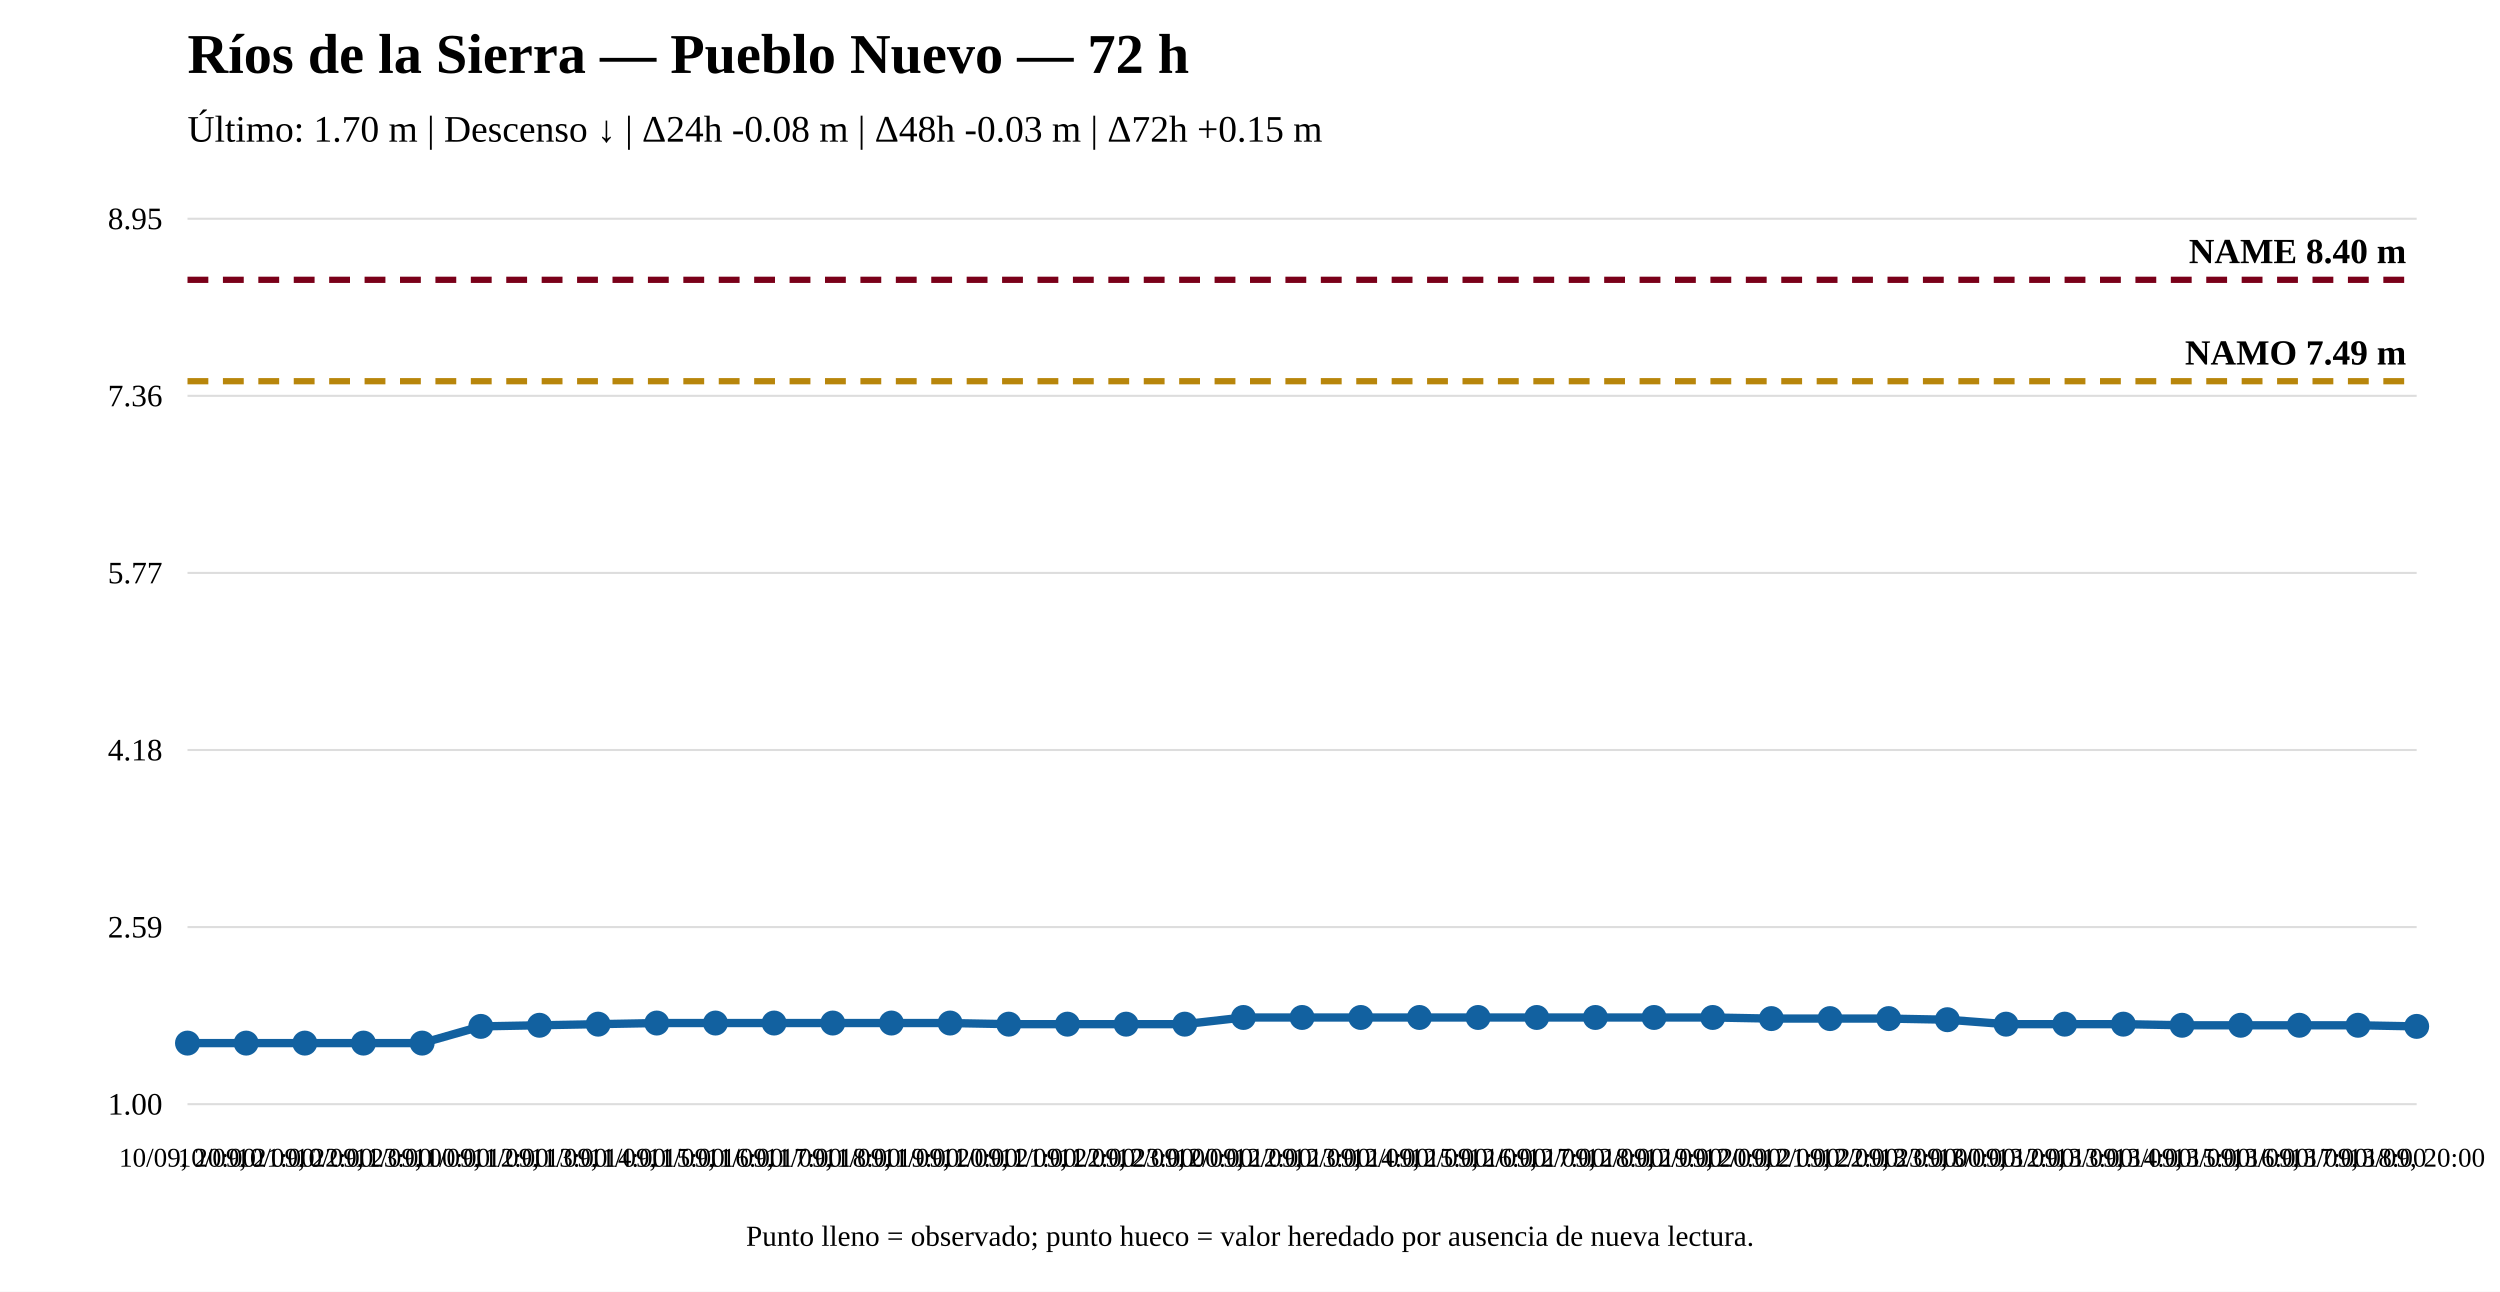
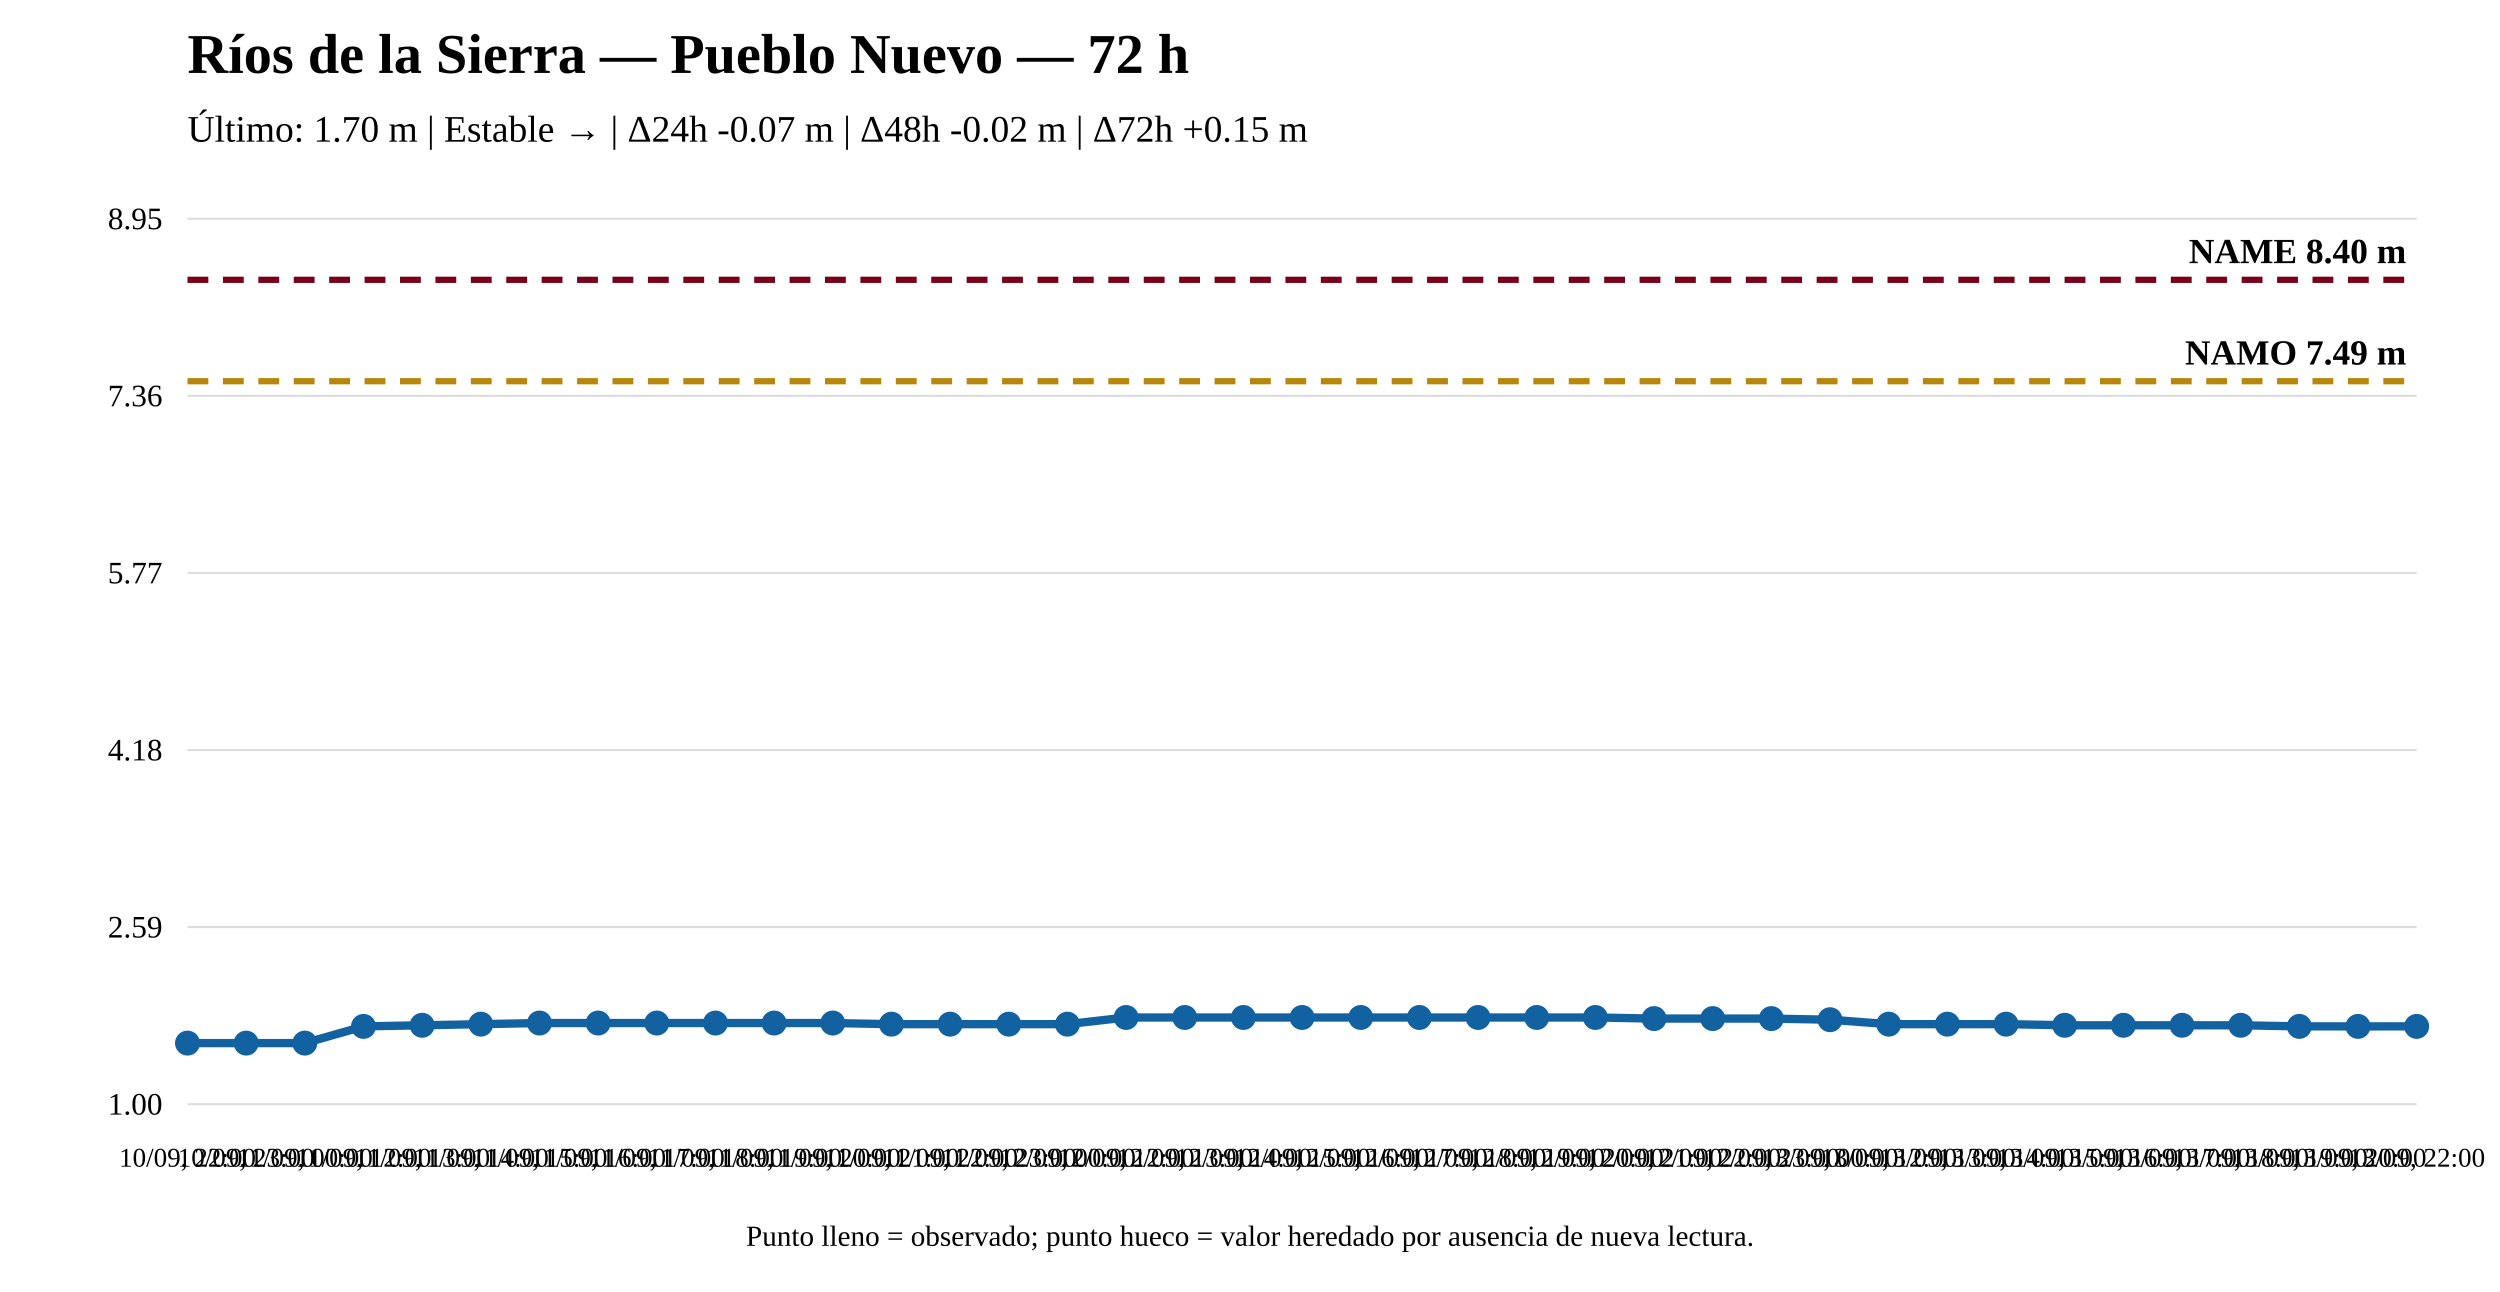
<svg xmlns="http://www.w3.org/2000/svg" width="1200" height="620" viewBox="0 0 1200 620">
  <rect width="100%" height="100%" fill="white" />
  <text x="90" y="35" font-size="27" font-weight="bold">Ríos de la Sierra — Pueblo Nuevo — 72 h</text>
-   <text x="90" y="68" font-size="18">Último: 1.70 m | Descenso ↓ | Δ24h -0.08 m | Δ48h -0.03 m | Δ72h +0.15 m</text>
+   <text x="90" y="68" font-size="18">Último: 1.70 m | Estable → | Δ24h -0.07 m | Δ48h -0.02 m | Δ72h +0.15 m</text>
  <line x1="90" y1="530" x2="1160" y2="530" stroke="#ddd" />
  <line x1="90" y1="445" x2="1160" y2="445" stroke="#ddd" />
  <line x1="90" y1="360" x2="1160" y2="360" stroke="#ddd" />
  <line x1="90" y1="275" x2="1160" y2="275" stroke="#ddd" />
  <line x1="90" y1="190" x2="1160" y2="190" stroke="#ddd" />
  <line x1="90" y1="105" x2="1160" y2="105" stroke="#ddd" />
  <text x="78" y="535" text-anchor="end" font-size="15">1.00</text>
  <text x="78" y="450" text-anchor="end" font-size="15">2.59</text>
  <text x="78" y="365" text-anchor="end" font-size="15">4.18</text>
  <text x="78" y="280" text-anchor="end" font-size="15">5.77</text>
  <text x="78" y="195" text-anchor="end" font-size="15">7.36</text>
  <text x="78" y="110" text-anchor="end" font-size="15">8.95</text>
  <line x1="90" y1="182.983" x2="1160" y2="182.983" stroke="#b8860b" stroke-width="3" stroke-dasharray="10 7" />
  <text x="1155" y="174.983" text-anchor="end" font-size="17" font-weight="bold">NAMO 7.49 m</text>
  <line x1="90" y1="134.31" x2="1160" y2="134.31" stroke="#7a0019" stroke-width="3" stroke-dasharray="10 7" />
  <text x="1155" y="126.31" text-anchor="end" font-size="17" font-weight="bold">NAME 8.40 m</text>
-   <polyline fill="none" stroke="#1261a0" stroke-width="4" points="90,500.69 118.158,500.69 146.316,500.69 174.474,500.69 202.632,500.69 230.789,492.667 258.947,492.132 287.105,491.597 315.263,491.062 343.421,491.062 371.579,491.062 399.737,491.062 427.895,491.062 456.053,491.062 484.211,491.597 512.368,491.597 540.526,491.597 568.684,491.597 596.842,488.388 625,488.388 653.158,488.388 681.316,488.388 709.474,488.388 737.632,488.388 765.789,488.388 793.947,488.388 822.105,488.388 850.263,488.923 878.421,488.923 906.579,488.923 934.737,489.458 962.895,491.597 991.053,491.597 1019.211,491.597 1047.368,492.132 1075.526,492.132 1103.684,492.132 1131.842,492.132 1160,492.667" />
+   <polyline fill="none" stroke="#1261a0" stroke-width="4" points="90,500.69 118.158,500.69 146.316,500.69 174.474,492.667 202.632,492.132 230.789,491.597 258.947,491.062 287.105,491.062 315.263,491.062 343.421,491.062 371.579,491.062 399.737,491.062 427.895,491.597 456.053,491.597 484.211,491.597 512.368,491.597 540.526,488.388 568.684,488.388 596.842,488.388 625,488.388 653.158,488.388 681.316,488.388 709.474,488.388 737.632,488.388 765.789,488.388 793.947,488.923 822.105,488.923 850.263,488.923 878.421,489.458 906.579,491.597 934.737,491.597 962.895,491.597 991.053,492.132 1019.211,492.132 1047.368,492.132 1075.526,492.132 1103.684,492.667 1131.842,492.667 1160,492.667" />
  <circle cx="90" cy="500.69" r="5" fill="#1261a0" stroke="#1261a0" stroke-width="2" />
  <circle cx="118.158" cy="500.69" r="5" fill="#1261a0" stroke="#1261a0" stroke-width="2" />
  <circle cx="146.316" cy="500.69" r="5" fill="#1261a0" stroke="#1261a0" stroke-width="2" />
-   <circle cx="174.474" cy="500.69" r="5" fill="#1261a0" stroke="#1261a0" stroke-width="2" />
-   <circle cx="202.632" cy="500.69" r="5" fill="#1261a0" stroke="#1261a0" stroke-width="2" />
-   <circle cx="230.789" cy="492.667" r="5" fill="#1261a0" stroke="#1261a0" stroke-width="2" />
-   <circle cx="258.947" cy="492.132" r="5" fill="#1261a0" stroke="#1261a0" stroke-width="2" />
-   <circle cx="287.105" cy="491.597" r="5" fill="#1261a0" stroke="#1261a0" stroke-width="2" />
+   <circle cx="174.474" cy="492.667" r="5" fill="#1261a0" stroke="#1261a0" stroke-width="2" />
+   <circle cx="202.632" cy="492.132" r="5" fill="#1261a0" stroke="#1261a0" stroke-width="2" />
+   <circle cx="230.789" cy="491.597" r="5" fill="#1261a0" stroke="#1261a0" stroke-width="2" />
+   <circle cx="258.947" cy="491.062" r="5" fill="#1261a0" stroke="#1261a0" stroke-width="2" />
+   <circle cx="287.105" cy="491.062" r="5" fill="#1261a0" stroke="#1261a0" stroke-width="2" />
  <circle cx="315.263" cy="491.062" r="5" fill="#1261a0" stroke="#1261a0" stroke-width="2" />
  <circle cx="343.421" cy="491.062" r="5" fill="#1261a0" stroke="#1261a0" stroke-width="2" />
  <circle cx="371.579" cy="491.062" r="5" fill="#1261a0" stroke="#1261a0" stroke-width="2" />
  <circle cx="399.737" cy="491.062" r="5" fill="#1261a0" stroke="#1261a0" stroke-width="2" />
-   <circle cx="427.895" cy="491.062" r="5" fill="#1261a0" stroke="#1261a0" stroke-width="2" />
-   <circle cx="456.053" cy="491.062" r="5" fill="#1261a0" stroke="#1261a0" stroke-width="2" />
+   <circle cx="427.895" cy="491.597" r="5" fill="#1261a0" stroke="#1261a0" stroke-width="2" />
+   <circle cx="456.053" cy="491.597" r="5" fill="#1261a0" stroke="#1261a0" stroke-width="2" />
  <circle cx="484.211" cy="491.597" r="5" fill="#1261a0" stroke="#1261a0" stroke-width="2" />
  <circle cx="512.368" cy="491.597" r="5" fill="#1261a0" stroke="#1261a0" stroke-width="2" />
-   <circle cx="540.526" cy="491.597" r="5" fill="#1261a0" stroke="#1261a0" stroke-width="2" />
-   <circle cx="568.684" cy="491.597" r="5" fill="#1261a0" stroke="#1261a0" stroke-width="2" />
+   <circle cx="540.526" cy="488.388" r="5" fill="#1261a0" stroke="#1261a0" stroke-width="2" />
+   <circle cx="568.684" cy="488.388" r="5" fill="#1261a0" stroke="#1261a0" stroke-width="2" />
  <circle cx="596.842" cy="488.388" r="5" fill="#1261a0" stroke="#1261a0" stroke-width="2" />
  <circle cx="625" cy="488.388" r="5" fill="#1261a0" stroke="#1261a0" stroke-width="2" />
  <circle cx="653.158" cy="488.388" r="5" fill="#1261a0" stroke="#1261a0" stroke-width="2" />
  <circle cx="681.316" cy="488.388" r="5" fill="#1261a0" stroke="#1261a0" stroke-width="2" />
  <circle cx="709.474" cy="488.388" r="5" fill="#1261a0" stroke="#1261a0" stroke-width="2" />
  <circle cx="737.632" cy="488.388" r="5" fill="#1261a0" stroke="#1261a0" stroke-width="2" />
  <circle cx="765.789" cy="488.388" r="5" fill="#1261a0" stroke="#1261a0" stroke-width="2" />
-   <circle cx="793.947" cy="488.388" r="5" fill="#1261a0" stroke="#1261a0" stroke-width="2" />
-   <circle cx="822.105" cy="488.388" r="5" fill="#1261a0" stroke="#1261a0" stroke-width="2" />
+   <circle cx="793.947" cy="488.923" r="5" fill="#1261a0" stroke="#1261a0" stroke-width="2" />
+   <circle cx="822.105" cy="488.923" r="5" fill="#1261a0" stroke="#1261a0" stroke-width="2" />
  <circle cx="850.263" cy="488.923" r="5" fill="#1261a0" stroke="#1261a0" stroke-width="2" />
-   <circle cx="878.421" cy="488.923" r="5" fill="#1261a0" stroke="#1261a0" stroke-width="2" />
-   <circle cx="906.579" cy="488.923" r="5" fill="#1261a0" stroke="#1261a0" stroke-width="2" />
-   <circle cx="934.737" cy="489.458" r="5" fill="#1261a0" stroke="#1261a0" stroke-width="2" />
+   <circle cx="878.421" cy="489.458" r="5" fill="#1261a0" stroke="#1261a0" stroke-width="2" />
+   <circle cx="906.579" cy="491.597" r="5" fill="#1261a0" stroke="#1261a0" stroke-width="2" />
+   <circle cx="934.737" cy="491.597" r="5" fill="#1261a0" stroke="#1261a0" stroke-width="2" />
  <circle cx="962.895" cy="491.597" r="5" fill="#1261a0" stroke="#1261a0" stroke-width="2" />
-   <circle cx="991.053" cy="491.597" r="5" fill="#1261a0" stroke="#1261a0" stroke-width="2" />
-   <circle cx="1019.211" cy="491.597" r="5" fill="#1261a0" stroke="#1261a0" stroke-width="2" />
+   <circle cx="991.053" cy="492.132" r="5" fill="#1261a0" stroke="#1261a0" stroke-width="2" />
+   <circle cx="1019.211" cy="492.132" r="5" fill="#1261a0" stroke="#1261a0" stroke-width="2" />
  <circle cx="1047.368" cy="492.132" r="5" fill="#1261a0" stroke="#1261a0" stroke-width="2" />
  <circle cx="1075.526" cy="492.132" r="5" fill="#1261a0" stroke="#1261a0" stroke-width="2" />
-   <circle cx="1103.684" cy="492.132" r="5" fill="#1261a0" stroke="#1261a0" stroke-width="2" />
-   <circle cx="1131.842" cy="492.132" r="5" fill="#1261a0" stroke="#1261a0" stroke-width="2" />
+   <circle cx="1103.684" cy="492.667" r="5" fill="#1261a0" stroke="#1261a0" stroke-width="2" />
+   <circle cx="1131.842" cy="492.667" r="5" fill="#1261a0" stroke="#1261a0" stroke-width="2" />
  <circle cx="1160" cy="492.667" r="5" fill="#1261a0" stroke="#1261a0" stroke-width="2" />
-   <text x="90" y="560" text-anchor="middle" font-size="13">10/09, 20:00</text>
-   <text x="118.158" y="560" text-anchor="middle" font-size="13">10/09, 21:00</text>
-   <text x="146.316" y="560" text-anchor="middle" font-size="13">10/09, 22:00</text>
-   <text x="174.474" y="560" text-anchor="middle" font-size="13">10/09, 23:00</text>
-   <text x="202.632" y="560" text-anchor="middle" font-size="13">11/09, 00:00</text>
-   <text x="230.789" y="560" text-anchor="middle" font-size="13">11/09, 12:00</text>
-   <text x="258.947" y="560" text-anchor="middle" font-size="13">11/09, 13:00</text>
-   <text x="287.105" y="560" text-anchor="middle" font-size="13">11/09, 14:00</text>
-   <text x="315.263" y="560" text-anchor="middle" font-size="13">11/09, 15:00</text>
-   <text x="343.421" y="560" text-anchor="middle" font-size="13">11/09, 16:00</text>
-   <text x="371.579" y="560" text-anchor="middle" font-size="13">11/09, 17:00</text>
-   <text x="399.737" y="560" text-anchor="middle" font-size="13">11/09, 18:00</text>
-   <text x="427.895" y="560" text-anchor="middle" font-size="13">11/09, 19:00</text>
-   <text x="456.053" y="560" text-anchor="middle" font-size="13">11/09, 20:00</text>
-   <text x="484.211" y="560" text-anchor="middle" font-size="13">11/09, 21:00</text>
-   <text x="512.368" y="560" text-anchor="middle" font-size="13">11/09, 22:00</text>
-   <text x="540.526" y="560" text-anchor="middle" font-size="13">11/09, 23:00</text>
-   <text x="568.684" y="560" text-anchor="middle" font-size="13">12/09, 00:00</text>
-   <text x="596.842" y="560" text-anchor="middle" font-size="13">12/09, 12:00</text>
-   <text x="625" y="560" text-anchor="middle" font-size="13">12/09, 13:00</text>
-   <text x="653.158" y="560" text-anchor="middle" font-size="13">12/09, 14:00</text>
-   <text x="681.316" y="560" text-anchor="middle" font-size="13">12/09, 15:00</text>
-   <text x="709.474" y="560" text-anchor="middle" font-size="13">12/09, 16:00</text>
-   <text x="737.632" y="560" text-anchor="middle" font-size="13">12/09, 17:00</text>
-   <text x="765.789" y="560" text-anchor="middle" font-size="13">12/09, 18:00</text>
-   <text x="793.947" y="560" text-anchor="middle" font-size="13">12/09, 19:00</text>
-   <text x="822.105" y="560" text-anchor="middle" font-size="13">12/09, 20:00</text>
-   <text x="850.263" y="560" text-anchor="middle" font-size="13">12/09, 21:00</text>
-   <text x="878.421" y="560" text-anchor="middle" font-size="13">12/09, 22:00</text>
-   <text x="906.579" y="560" text-anchor="middle" font-size="13">12/09, 23:00</text>
-   <text x="934.737" y="560" text-anchor="middle" font-size="13">13/09, 00:00</text>
-   <text x="962.895" y="560" text-anchor="middle" font-size="13">13/09, 12:00</text>
-   <text x="991.053" y="560" text-anchor="middle" font-size="13">13/09, 13:00</text>
-   <text x="1019.211" y="560" text-anchor="middle" font-size="13">13/09, 14:00</text>
-   <text x="1047.368" y="560" text-anchor="middle" font-size="13">13/09, 15:00</text>
-   <text x="1075.526" y="560" text-anchor="middle" font-size="13">13/09, 16:00</text>
-   <text x="1103.684" y="560" text-anchor="middle" font-size="13">13/09, 17:00</text>
-   <text x="1131.842" y="560" text-anchor="middle" font-size="13">13/09, 18:00</text>
-   <text x="1160" y="560" text-anchor="middle" font-size="13">13/09, 20:00</text>
+   <text x="90" y="560" text-anchor="middle" font-size="13">10/09, 22:00</text>
+   <text x="118.158" y="560" text-anchor="middle" font-size="13">10/09, 23:00</text>
+   <text x="146.316" y="560" text-anchor="middle" font-size="13">11/09, 00:00</text>
+   <text x="174.474" y="560" text-anchor="middle" font-size="13">11/09, 12:00</text>
+   <text x="202.632" y="560" text-anchor="middle" font-size="13">11/09, 13:00</text>
+   <text x="230.789" y="560" text-anchor="middle" font-size="13">11/09, 14:00</text>
+   <text x="258.947" y="560" text-anchor="middle" font-size="13">11/09, 15:00</text>
+   <text x="287.105" y="560" text-anchor="middle" font-size="13">11/09, 16:00</text>
+   <text x="315.263" y="560" text-anchor="middle" font-size="13">11/09, 17:00</text>
+   <text x="343.421" y="560" text-anchor="middle" font-size="13">11/09, 18:00</text>
+   <text x="371.579" y="560" text-anchor="middle" font-size="13">11/09, 19:00</text>
+   <text x="399.737" y="560" text-anchor="middle" font-size="13">11/09, 20:00</text>
+   <text x="427.895" y="560" text-anchor="middle" font-size="13">11/09, 21:00</text>
+   <text x="456.053" y="560" text-anchor="middle" font-size="13">11/09, 22:00</text>
+   <text x="484.211" y="560" text-anchor="middle" font-size="13">11/09, 23:00</text>
+   <text x="512.368" y="560" text-anchor="middle" font-size="13">12/09, 00:00</text>
+   <text x="540.526" y="560" text-anchor="middle" font-size="13">12/09, 12:00</text>
+   <text x="568.684" y="560" text-anchor="middle" font-size="13">12/09, 13:00</text>
+   <text x="596.842" y="560" text-anchor="middle" font-size="13">12/09, 14:00</text>
+   <text x="625" y="560" text-anchor="middle" font-size="13">12/09, 15:00</text>
+   <text x="653.158" y="560" text-anchor="middle" font-size="13">12/09, 16:00</text>
+   <text x="681.316" y="560" text-anchor="middle" font-size="13">12/09, 17:00</text>
+   <text x="709.474" y="560" text-anchor="middle" font-size="13">12/09, 18:00</text>
+   <text x="737.632" y="560" text-anchor="middle" font-size="13">12/09, 19:00</text>
+   <text x="765.789" y="560" text-anchor="middle" font-size="13">12/09, 20:00</text>
+   <text x="793.947" y="560" text-anchor="middle" font-size="13">12/09, 21:00</text>
+   <text x="822.105" y="560" text-anchor="middle" font-size="13">12/09, 22:00</text>
+   <text x="850.263" y="560" text-anchor="middle" font-size="13">12/09, 23:00</text>
+   <text x="878.421" y="560" text-anchor="middle" font-size="13">13/09, 00:00</text>
+   <text x="906.579" y="560" text-anchor="middle" font-size="13">13/09, 12:00</text>
+   <text x="934.737" y="560" text-anchor="middle" font-size="13">13/09, 13:00</text>
+   <text x="962.895" y="560" text-anchor="middle" font-size="13">13/09, 14:00</text>
+   <text x="991.053" y="560" text-anchor="middle" font-size="13">13/09, 15:00</text>
+   <text x="1019.211" y="560" text-anchor="middle" font-size="13">13/09, 16:00</text>
+   <text x="1047.368" y="560" text-anchor="middle" font-size="13">13/09, 17:00</text>
+   <text x="1075.526" y="560" text-anchor="middle" font-size="13">13/09, 18:00</text>
+   <text x="1103.684" y="560" text-anchor="middle" font-size="13">13/09, 19:00</text>
+   <text x="1131.842" y="560" text-anchor="middle" font-size="13">13/09, 20:00</text>
+   <text x="1160" y="560" text-anchor="middle" font-size="13">13/09, 22:00</text>
  <text x="600" y="598" text-anchor="middle" font-size="14">Punto lleno = observado; punto hueco = valor heredado por ausencia de nueva lectura.</text>
</svg>
